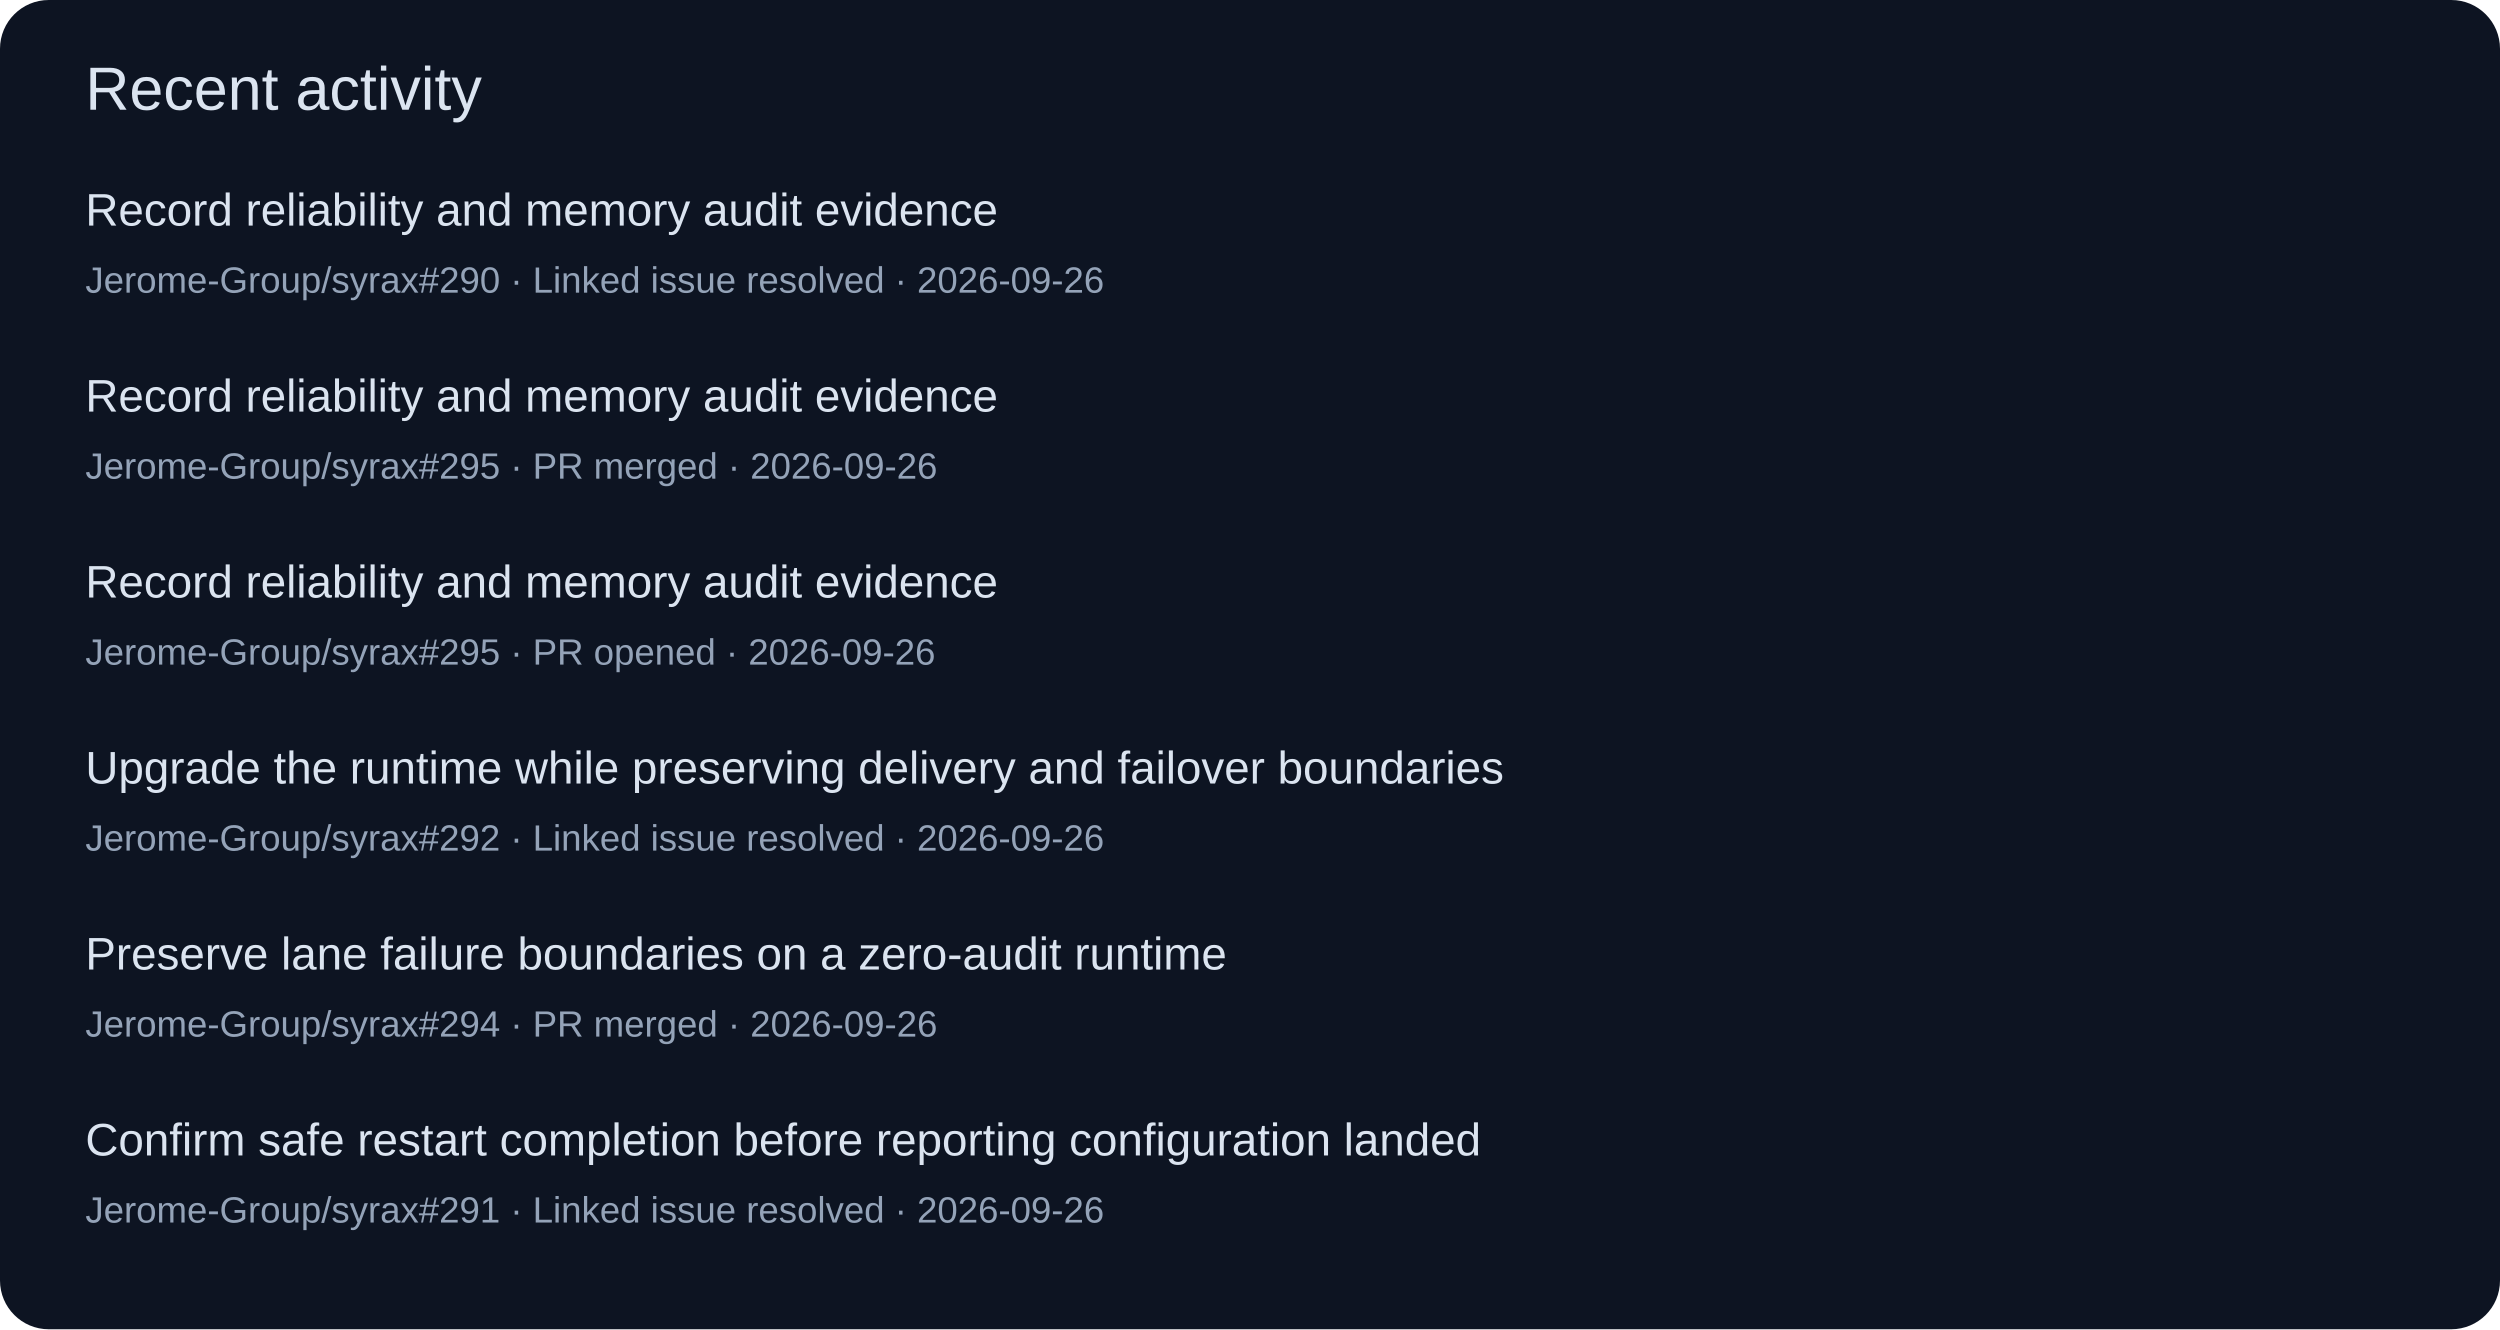
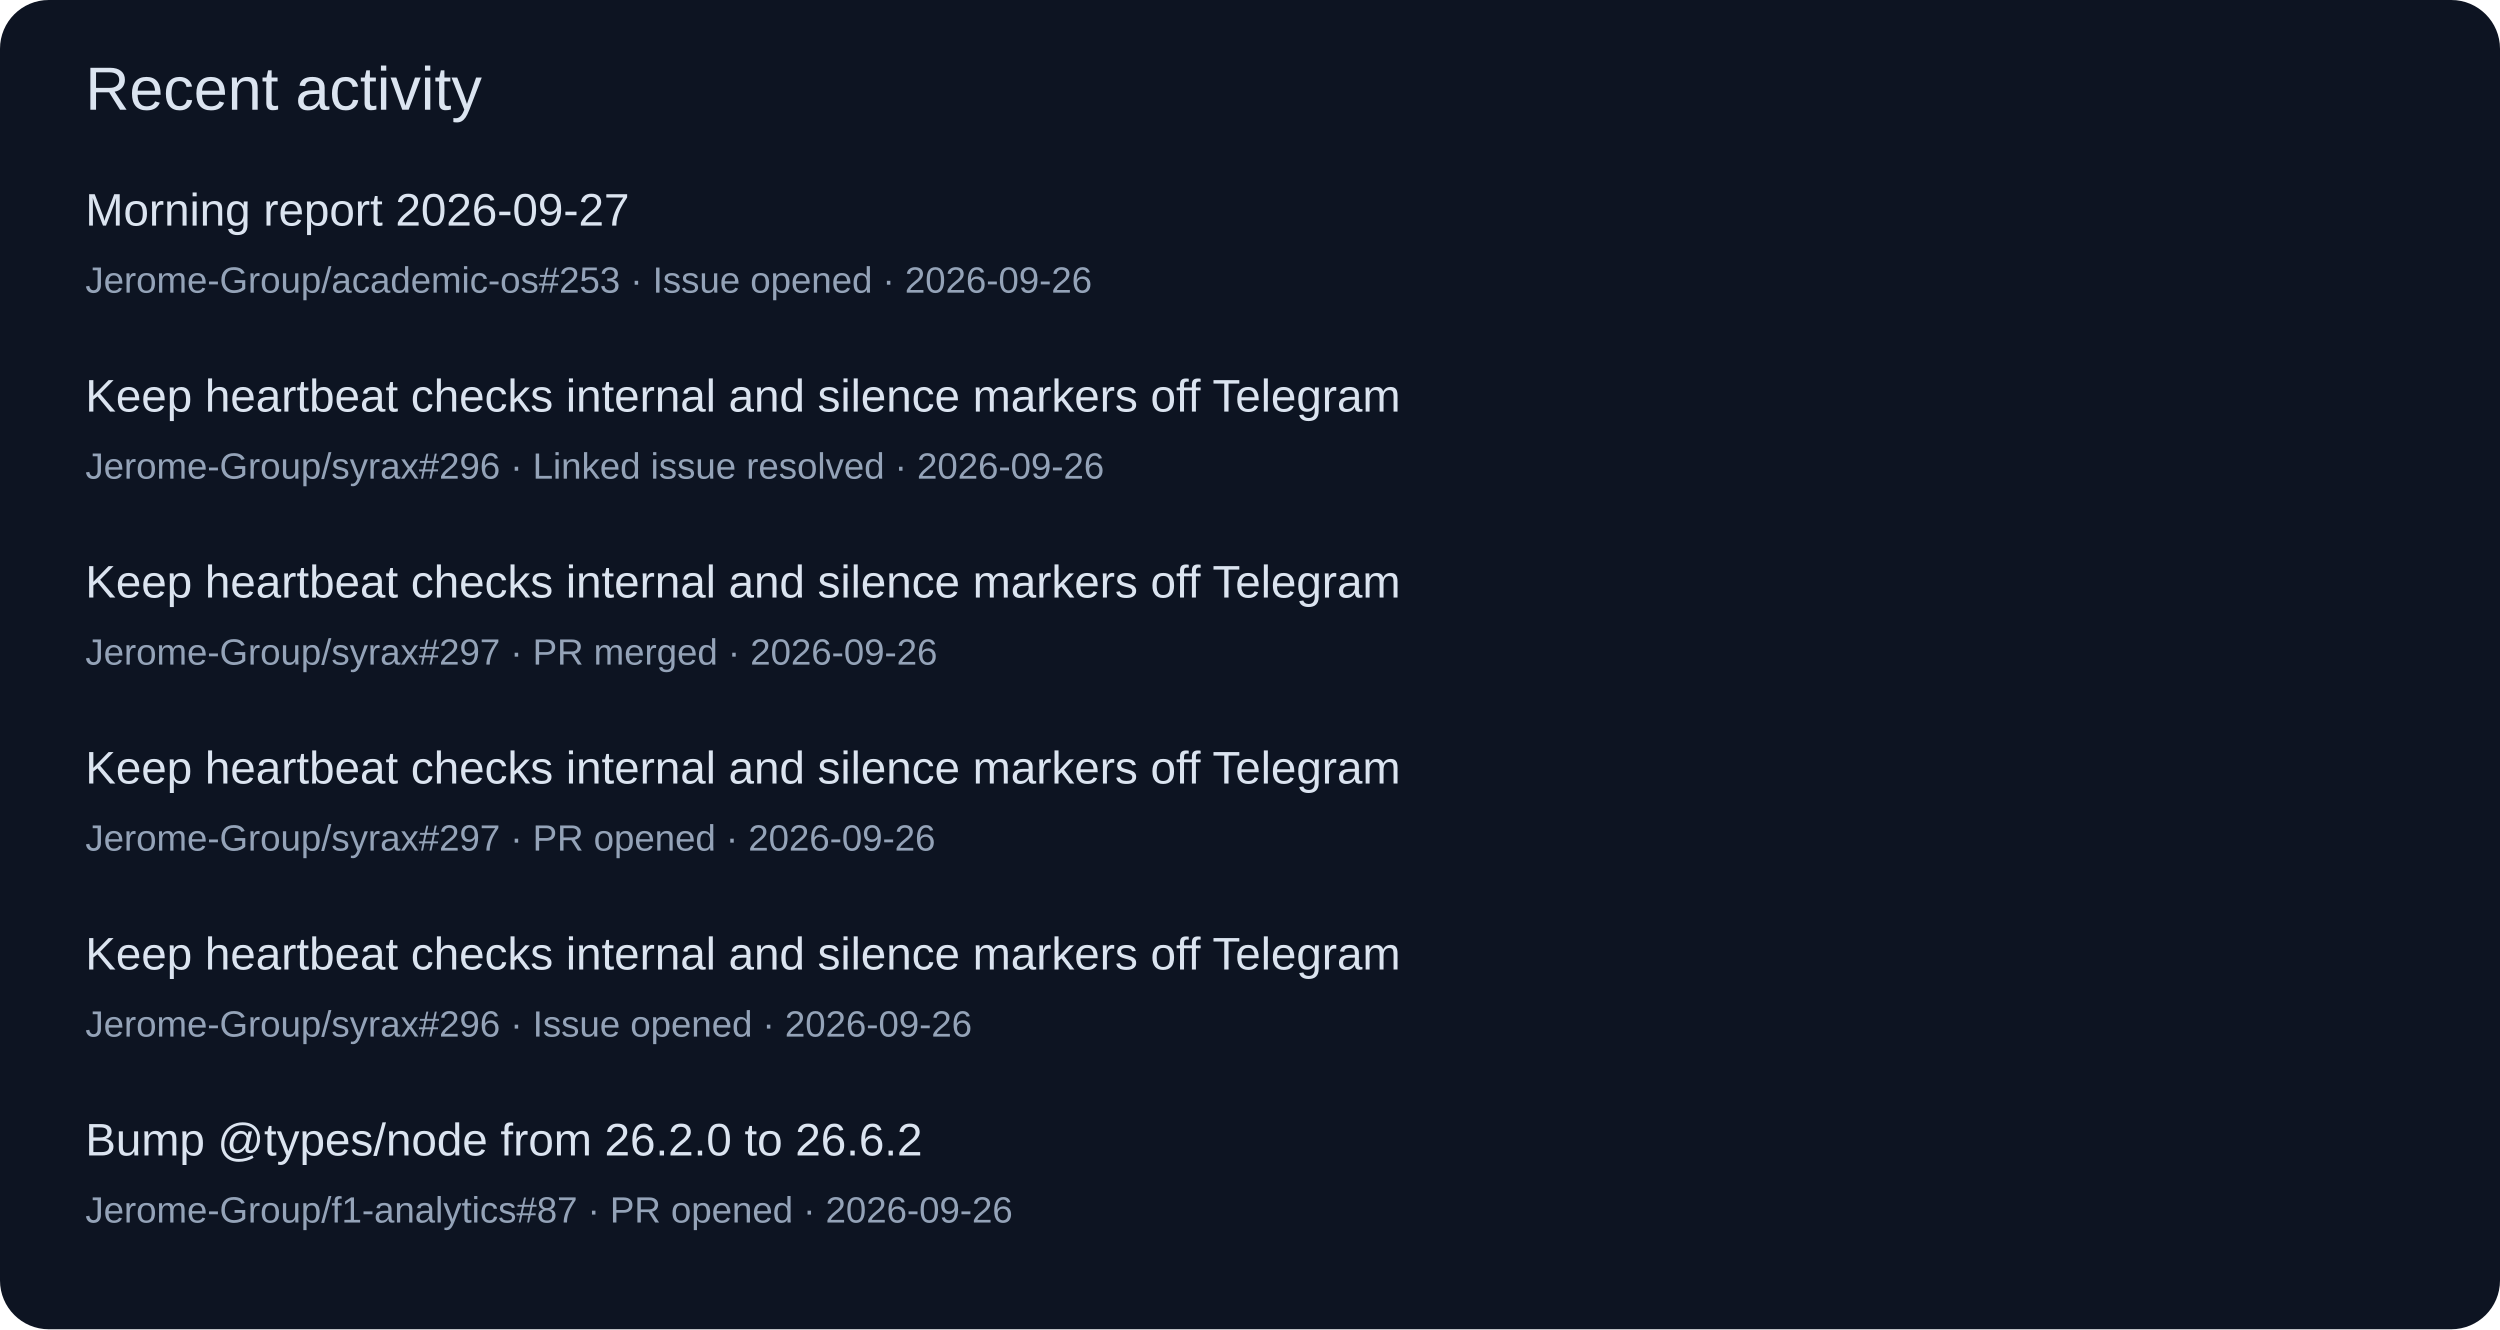
<svg xmlns="http://www.w3.org/2000/svg" width="820" height="436" viewBox="0 0 820 436" role="img">
  <rect width="820" height="436" rx="16" fill="#0d1422" />
  <g font-family="Segoe UI,Arial,sans-serif">
    <text x="28" y="36" font-size="20" fill="#dbe4f0">Recent activity</text>
-     <text x="28" y="74" font-size="15" fill="#dbe4f0">Record reliability and memory audit evidence</text>
-     <text x="28" y="96" font-size="12" fill="#94a3b8">Jerome-Group/syrax#290 · Linked issue resolved · 2026-09-26</text>
-     <text x="28" y="135" font-size="15" fill="#dbe4f0">Record reliability and memory audit evidence</text>
-     <text x="28" y="157" font-size="12" fill="#94a3b8">Jerome-Group/syrax#295 · PR merged · 2026-09-26</text>
-     <text x="28" y="196" font-size="15" fill="#dbe4f0">Record reliability and memory audit evidence</text>
-     <text x="28" y="218" font-size="12" fill="#94a3b8">Jerome-Group/syrax#295 · PR opened · 2026-09-26</text>
-     <text x="28" y="257" font-size="15" fill="#dbe4f0">Upgrade the runtime while preserving delivery and failover boundaries</text>
-     <text x="28" y="279" font-size="12" fill="#94a3b8">Jerome-Group/syrax#292 · Linked issue resolved · 2026-09-26</text>
-     <text x="28" y="318" font-size="15" fill="#dbe4f0">Preserve lane failure boundaries on a zero-audit runtime</text>
-     <text x="28" y="340" font-size="12" fill="#94a3b8">Jerome-Group/syrax#294 · PR merged · 2026-09-26</text>
-     <text x="28" y="379" font-size="15" fill="#dbe4f0">Confirm safe restart completion before reporting configuration landed</text>
-     <text x="28" y="401" font-size="12" fill="#94a3b8">Jerome-Group/syrax#291 · Linked issue resolved · 2026-09-26</text>
+     <text x="28" y="74" font-size="15" fill="#dbe4f0">Morning report 2026-09-27</text>
+     <text x="28" y="96" font-size="12" fill="#94a3b8">Jerome-Group/academic-os#253 · Issue opened · 2026-09-26</text>
+     <text x="28" y="135" font-size="15" fill="#dbe4f0">Keep heartbeat checks internal and silence markers off Telegram</text>
+     <text x="28" y="157" font-size="12" fill="#94a3b8">Jerome-Group/syrax#296 · Linked issue resolved · 2026-09-26</text>
+     <text x="28" y="196" font-size="15" fill="#dbe4f0">Keep heartbeat checks internal and silence markers off Telegram</text>
+     <text x="28" y="218" font-size="12" fill="#94a3b8">Jerome-Group/syrax#297 · PR merged · 2026-09-26</text>
+     <text x="28" y="257" font-size="15" fill="#dbe4f0">Keep heartbeat checks internal and silence markers off Telegram</text>
+     <text x="28" y="279" font-size="12" fill="#94a3b8">Jerome-Group/syrax#297 · PR opened · 2026-09-26</text>
+     <text x="28" y="318" font-size="15" fill="#dbe4f0">Keep heartbeat checks internal and silence markers off Telegram</text>
+     <text x="28" y="340" font-size="12" fill="#94a3b8">Jerome-Group/syrax#296 · Issue opened · 2026-09-26</text>
+     <text x="28" y="379" font-size="15" fill="#dbe4f0">Bump @types/node from 26.2.0 to 26.6.2</text>
+     <text x="28" y="401" font-size="12" fill="#94a3b8">Jerome-Group/f1-analytics#87 · PR opened · 2026-09-26</text>
  </g>
</svg>
